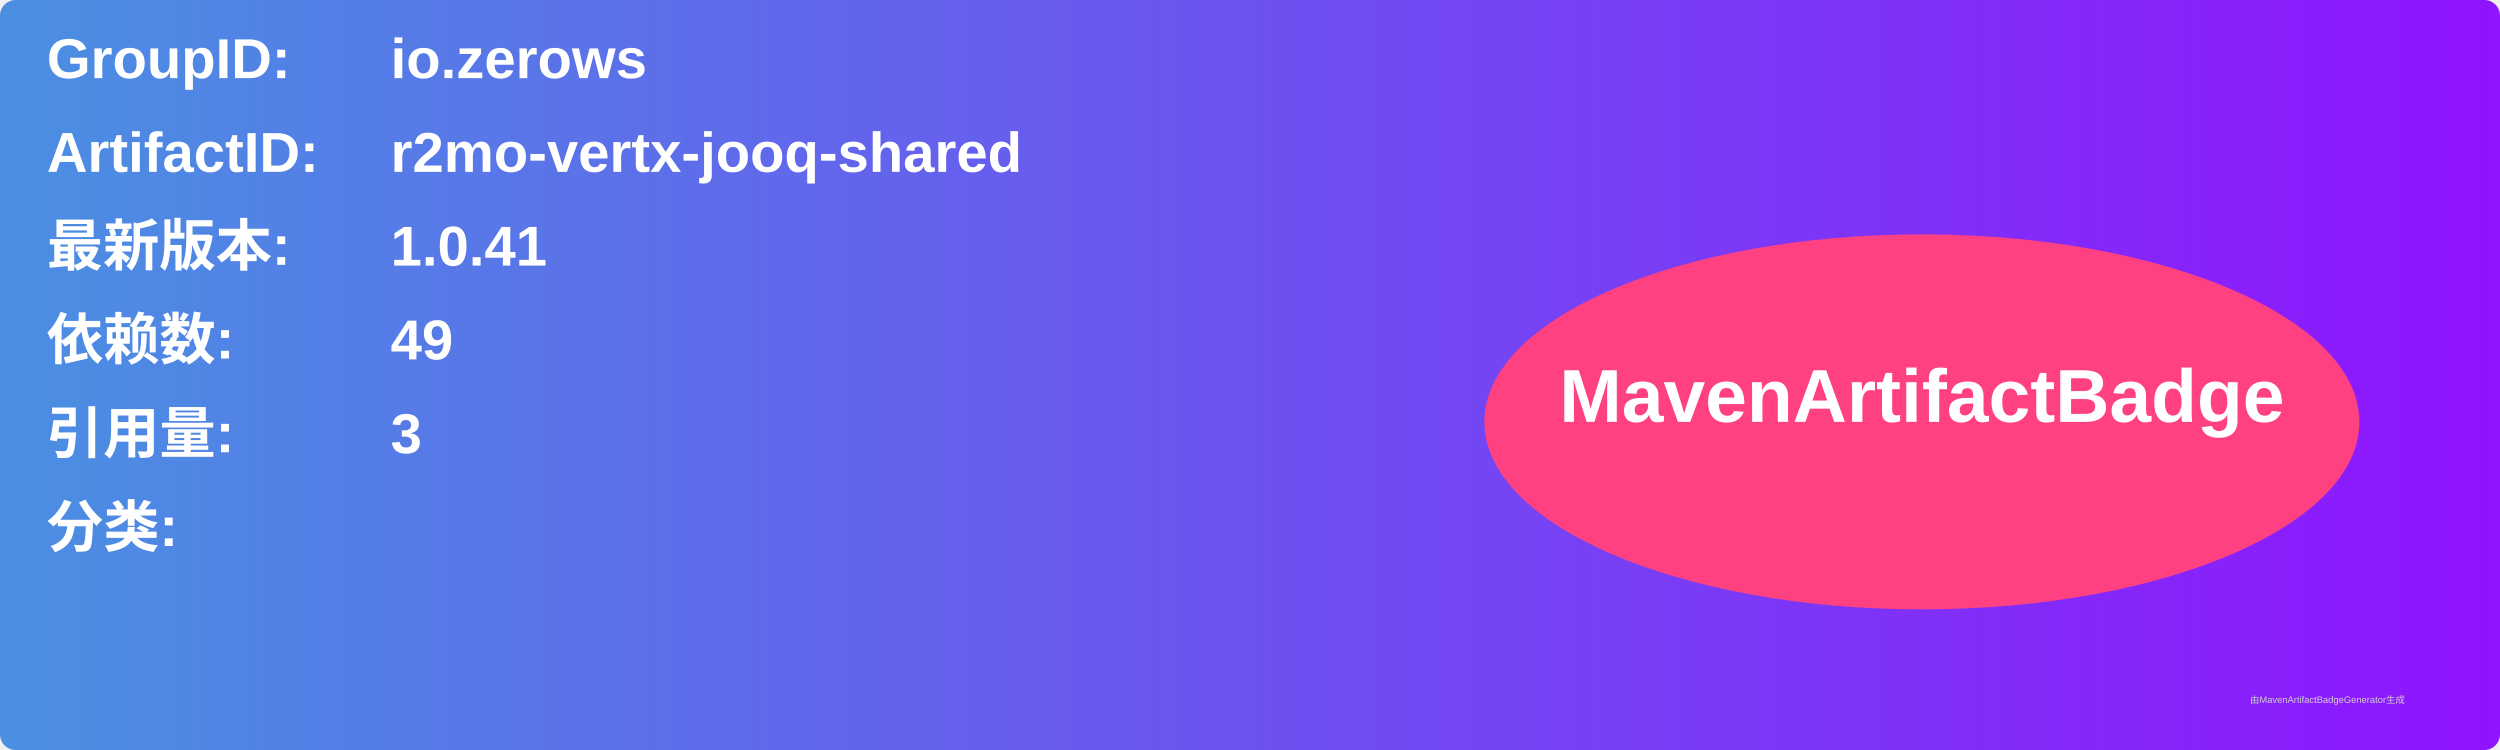
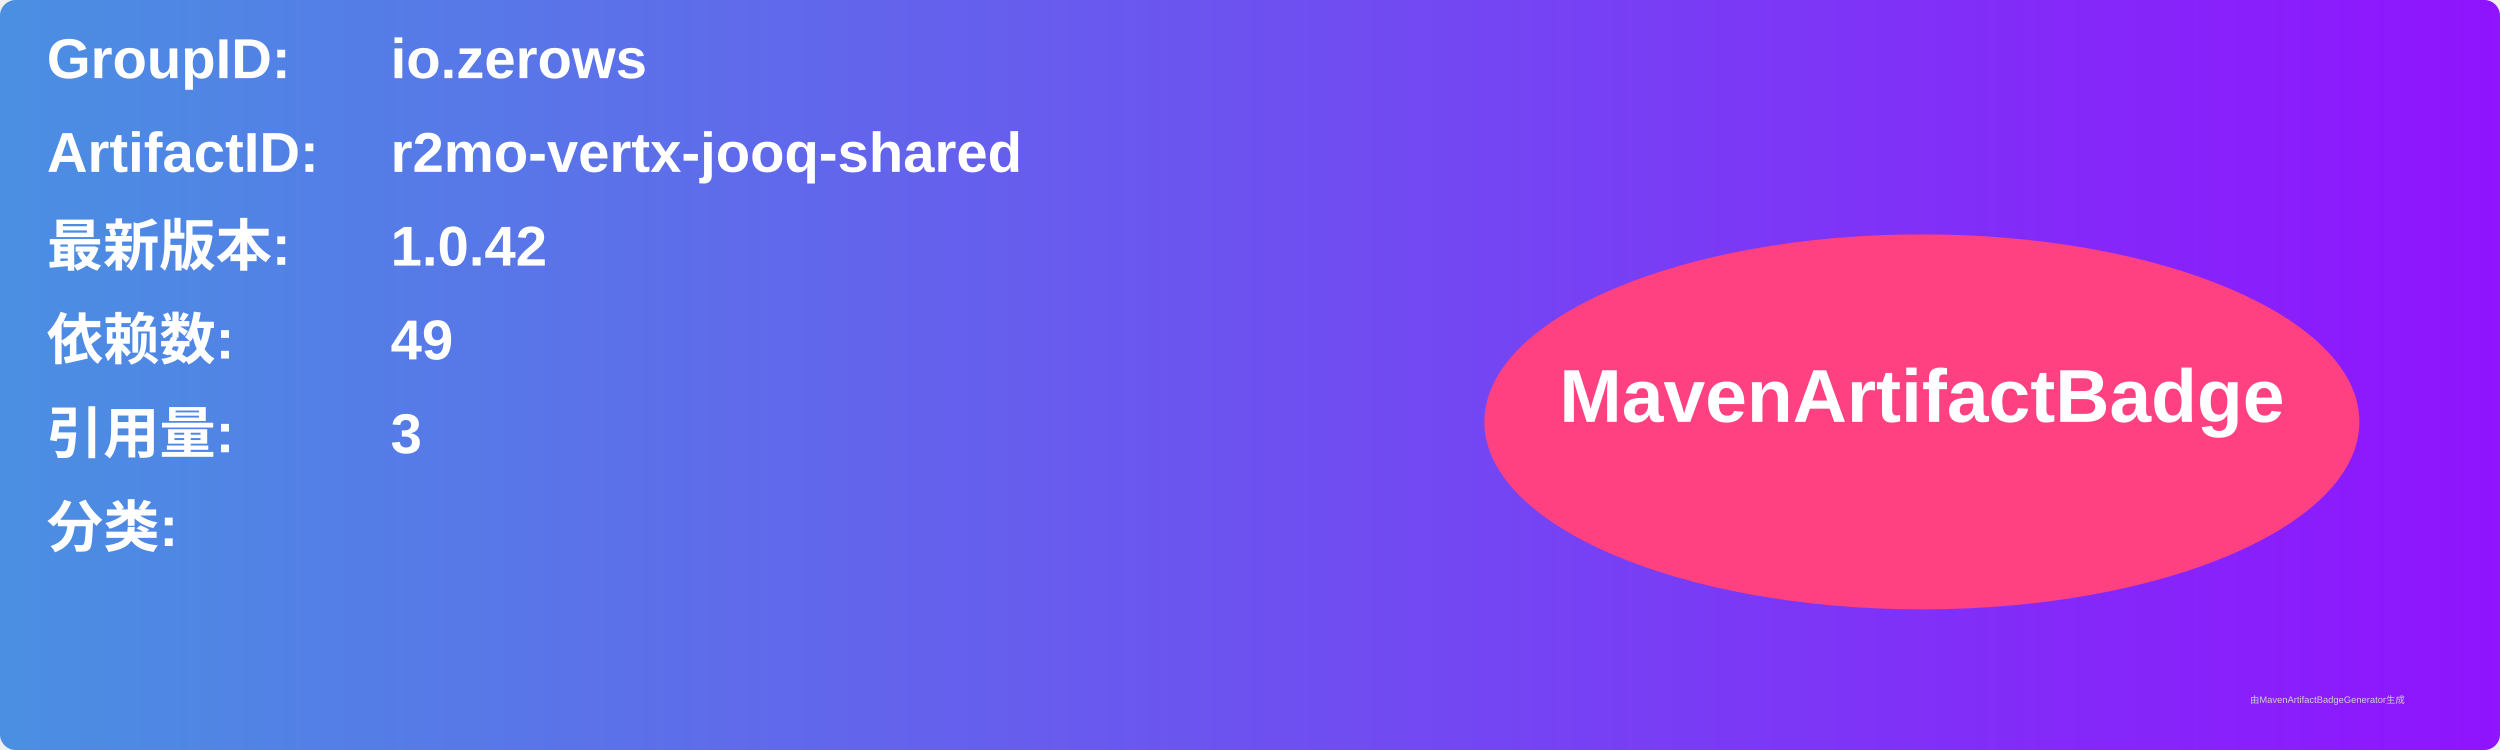
<svg xmlns="http://www.w3.org/2000/svg" width="800" height="240" viewBox="0 0 800 240">
  <linearGradient id="grad" x1="0%" y1="0%" x2="100%" y2="0%">
    <stop offset="0%" stop-color="#4a90e2" />
    <stop offset="100%" stop-color="#9013fe" />
  </linearGradient>
  <rect width="100%" height="100%" rx="5" ry="5" fill="url(#grad)" />
  <g transform="translate(15, 15)">
    <text x="0" y="10" font-family="Arial" font-size="18" fill="white" font-weight="bold" width="260">GroupID:</text>
    <text x="110" y="10" font-family="Arial" font-size="18" fill="white" font-weight="bold" width="460">io.zerows</text>
    <text x="0" y="40" font-family="Arial" font-size="18" fill="white" font-weight="bold" width="260">ArtifactID:</text>
    <text x="110" y="40" font-family="Arial" font-size="18" fill="white" font-weight="bold" width="460">r2mo-vertx-jooq-shared</text>
    <text x="0" y="70" font-family="Arial" font-size="18" fill="white" font-weight="bold">最新版本:</text>
    <text x="110" y="70" font-family="Arial" font-size="18" fill="white" font-weight="bold">
-       <tspan font-weight="bold">1.0.41</tspan>
+       <tspan font-weight="bold">1.0.42</tspan>
    </text>
    <text x="0" y="100" font-family="Arial" font-size="18" fill="white" font-weight="bold">依赖数: </text>
    <text x="110" y="100" font-family="Arial" font-size="18" fill="white">
      <tspan font-weight="bold">49</tspan>
    </text>
    <text x="0" y="130" font-family="Arial" font-size="18" fill="white" font-weight="bold">引用量: </text>
    <text x="110" y="130" font-family="Arial" font-size="18" fill="white">
      <tspan font-weight="bold">3</tspan>
    </text>
    <text x="0" y="160" font-family="Arial" font-size="18" fill="white" font-weight="bold">分类:</text>
    <text x="10" y="190" font-family="Arial" font-size="10" fill="white">
      <tspan font-weight="bold" />
    </text>
    <ellipse cx="600" cy="120" rx="140" ry="60" fill="#ff4081" />
    <text x="600" y="120" text-anchor="middle" font-family="Arial" font-size="24" fill="white" font-weight="bold">MavenArtifactBadge</text>
  </g>
  <text x="720" y="225" font-family="Arial" font-size="3" fill="#d0d0d0">由MavenArtifactBadgeGenerator生成</text>
</svg>
